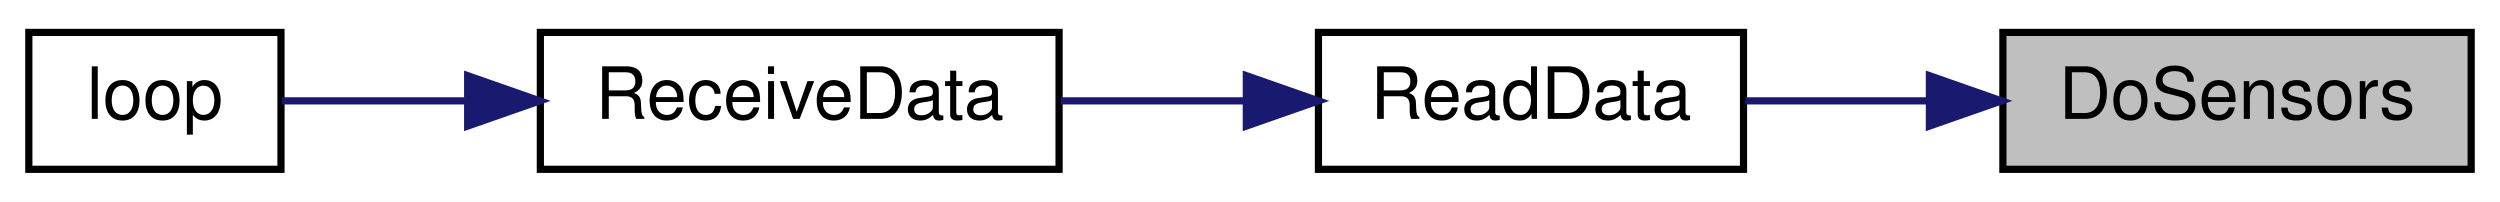
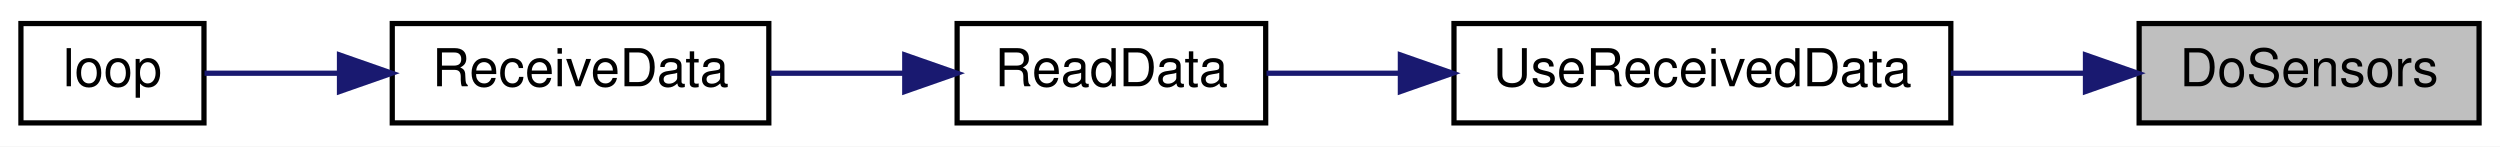
- <svg xmlns="http://www.w3.org/2000/svg" xmlns:xlink="http://www.w3.org/1999/xlink" width="347pt" height="28pt" viewBox="0.00 0.00 347.00 28.00">
+ <svg xmlns="http://www.w3.org/2000/svg" xmlns:xlink="http://www.w3.org/1999/xlink" width="478pt" height="28pt" viewBox="0.00 0.00 478.00 28.00">
  <g id="graph0" class="graph" transform="scale(1 1) rotate(0) translate(4 24)">
-     <polygon fill="white" stroke="transparent" points="-4,4 -4,-24 343,-24 343,4 -4,4" />
+     <polygon fill="white" stroke="transparent" points="-4,4 -4,-24 474,-24 474,4 -4,4" />
    <g id="node1" class="node">
      <g id="a_node1">
        <a xlink:title=" ">
-           <polygon fill="#bfbfbf" stroke="black" points="274,-0.5 274,-19.5 339,-19.5 339,-0.5 274,-0.5" />
-           <text text-anchor="middle" x="306.5" y="-7.5" font-family="Helvetica,sans-Serif" font-size="10.00">DoSensors</text>
+           <polygon fill="#bfbfbf" stroke="black" points="405,-0.5 405,-19.5 470,-19.5 470,-0.5 405,-0.5" />
+           <text text-anchor="middle" x="437.5" y="-7.5" font-family="Helvetica,sans-Serif" font-size="10.00">DoSensors</text>
        </a>
      </g>
    </g>
    <g id="node2" class="node">
      <g id="a_node2">
+         <a xlink:href="_receiver_code_2src_2main_8cpp.html#abb1997c589abc6432f612eaedf985e38" target="_top" xlink:title=" ">
+           <polygon fill="white" stroke="black" points="274,-0.5 274,-19.5 369,-19.5 369,-0.5 274,-0.5" />
+           <text text-anchor="middle" x="321.5" y="-7.5" font-family="Helvetica,sans-Serif" font-size="10.00">UseReceivedData</text>
+         </a>
+       </g>
+     </g>
+     <g id="edge1" class="edge">
+       <path fill="none" stroke="midnightblue" d="M394.52,-10C386.22,-10 377.45,-10 369,-10" />
+       <polygon fill="midnightblue" stroke="midnightblue" points="394.74,-13.5 404.74,-10 394.74,-6.5 394.74,-13.5" />
+     </g>
+     <g id="node3" class="node">
+       <g id="a_node3">
        <a xlink:href="_receiver_code_2src_2main_8cpp.html#a07ca94db0e305e9c01ec51e417576308" target="_top" xlink:title=" ">
          <polygon fill="white" stroke="black" points="179,-0.5 179,-19.5 238,-19.5 238,-0.5 179,-0.5" />
          <text text-anchor="middle" x="208.5" y="-7.5" font-family="Helvetica,sans-Serif" font-size="10.00">ReadData</text>
        </a>
      </g>
    </g>
-     <g id="edge1" class="edge">
-       <path fill="none" stroke="midnightblue" d="M263.58,-10C255.03,-10 246.22,-10 238.25,-10" />
-       <polygon fill="midnightblue" stroke="midnightblue" points="263.8,-13.5 273.8,-10 263.8,-6.5 263.8,-13.5" />
+     <g id="edge2" class="edge">
+       <path fill="none" stroke="midnightblue" d="M263.47,-10C254.69,-10 245.95,-10 238.16,-10" />
+       <polygon fill="midnightblue" stroke="midnightblue" points="263.75,-13.5 273.75,-10 263.75,-6.5 263.75,-13.5" />
    </g>
-     <g id="node3" class="node">
-       <g id="a_node3">
+     <g id="node4" class="node">
+       <g id="a_node4">
        <a xlink:href="_receiver_code_2src_2main_8cpp.html#a06807a4f185694d37f774702ba74db0a" target="_top" xlink:title=" ">
          <polygon fill="white" stroke="black" points="71,-0.5 71,-19.5 143,-19.5 143,-0.5 71,-0.5" />
          <text text-anchor="middle" x="107" y="-7.5" font-family="Helvetica,sans-Serif" font-size="10.00">ReceiveData</text>
        </a>
      </g>
    </g>
-     <g id="edge2" class="edge">
+     <g id="edge3" class="edge">
      <path fill="none" stroke="midnightblue" d="M168.96,-10C160.49,-10 151.57,-10 143.24,-10" />
      <polygon fill="midnightblue" stroke="midnightblue" points="168.99,-13.5 178.99,-10 168.99,-6.5 168.99,-13.5" />
    </g>
-     <g id="node4" class="node">
-       <g id="a_node4">
+     <g id="node5" class="node">
+       <g id="a_node5">
        <a xlink:href="_receiver_code_2src_2main_8cpp.html#afe461d27b9c48d5921c00d521181f12f" target="_top" xlink:title=" ">
          <polygon fill="white" stroke="black" points="0,-0.5 0,-19.5 35,-19.5 35,-0.5 0,-0.5" />
          <text text-anchor="middle" x="17.5" y="-7.5" font-family="Helvetica,sans-Serif" font-size="10.00">loop</text>
        </a>
      </g>
    </g>
-     <g id="edge3" class="edge">
+     <g id="edge4" class="edge">
      <path fill="none" stroke="midnightblue" d="M60.64,-10C51.51,-10 42.46,-10 35.11,-10" />
      <polygon fill="midnightblue" stroke="midnightblue" points="60.91,-13.5 70.91,-10 60.91,-6.5 60.91,-13.5" />
    </g>
  </g>
</svg>
